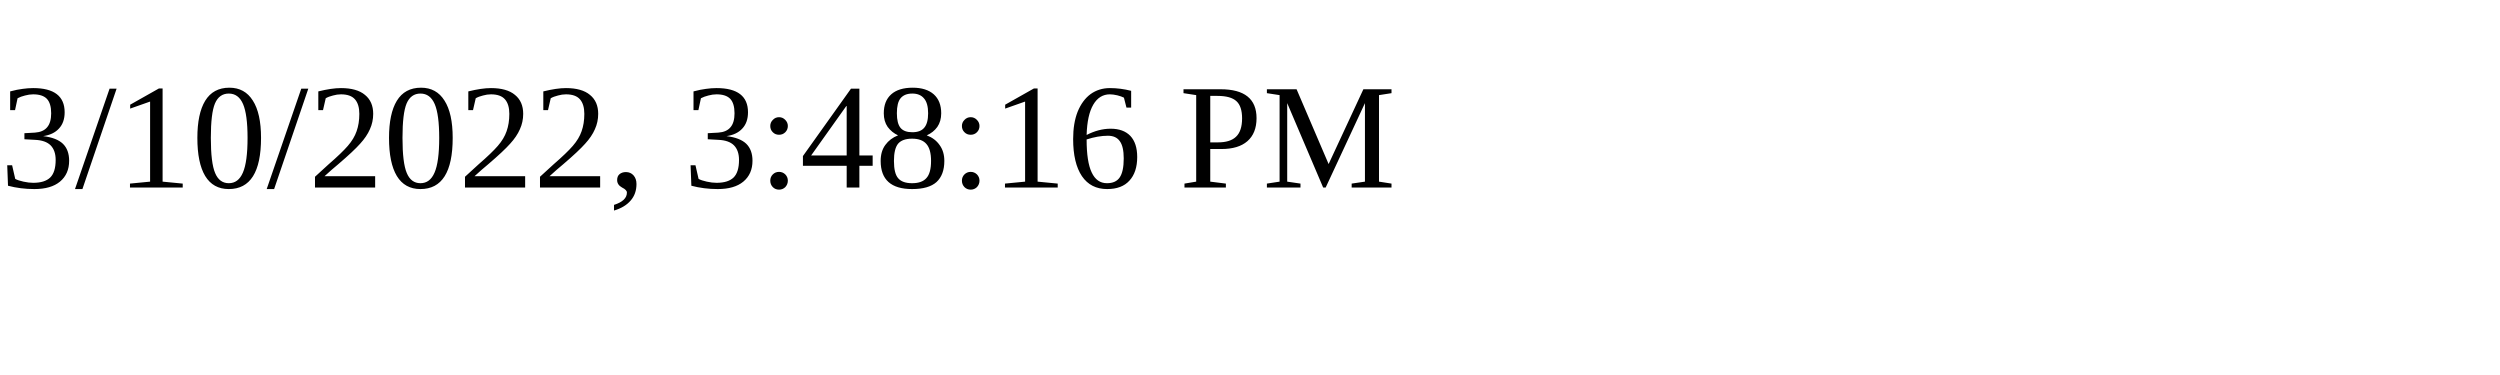
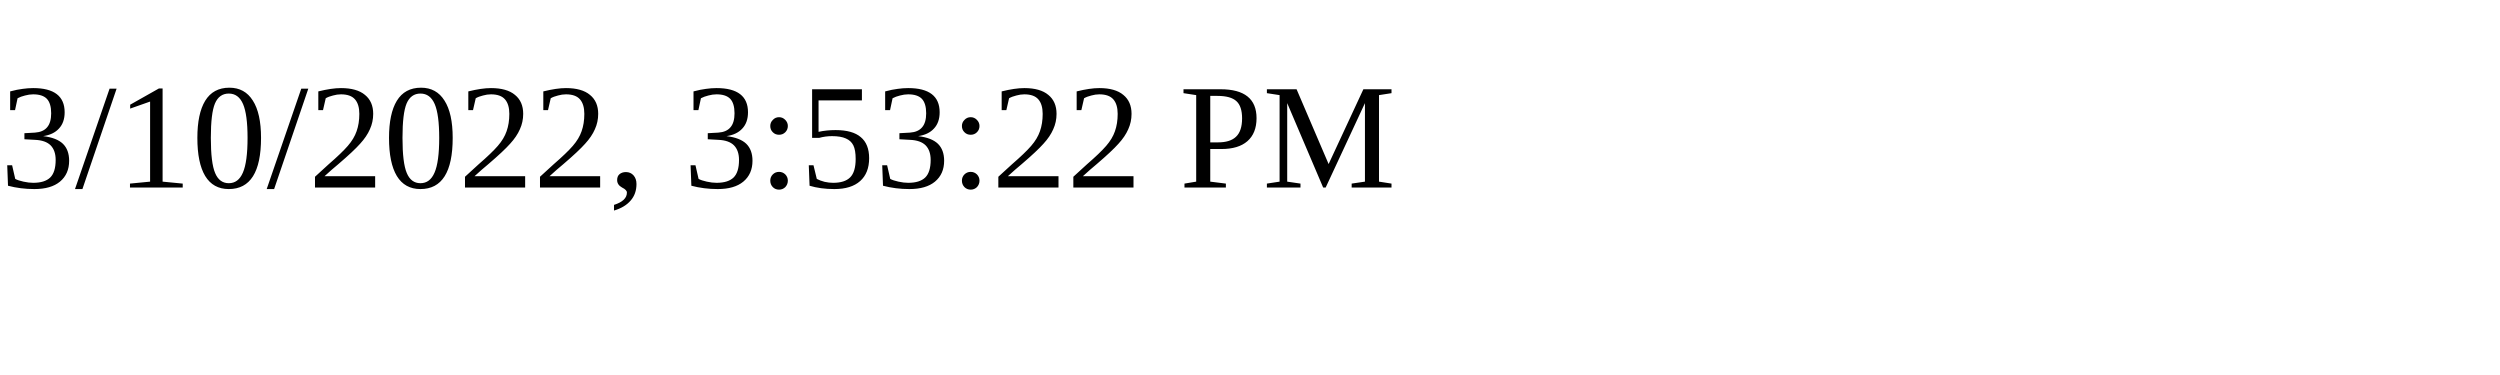
<svg xmlns="http://www.w3.org/2000/svg" height="30" width="200">
-   <text x="0" y="15">3/10/2022, 3:48:16 PM</text>
+   <text x="0" y="15">3/10/2022, 3:53:22 PM</text>
</svg>
